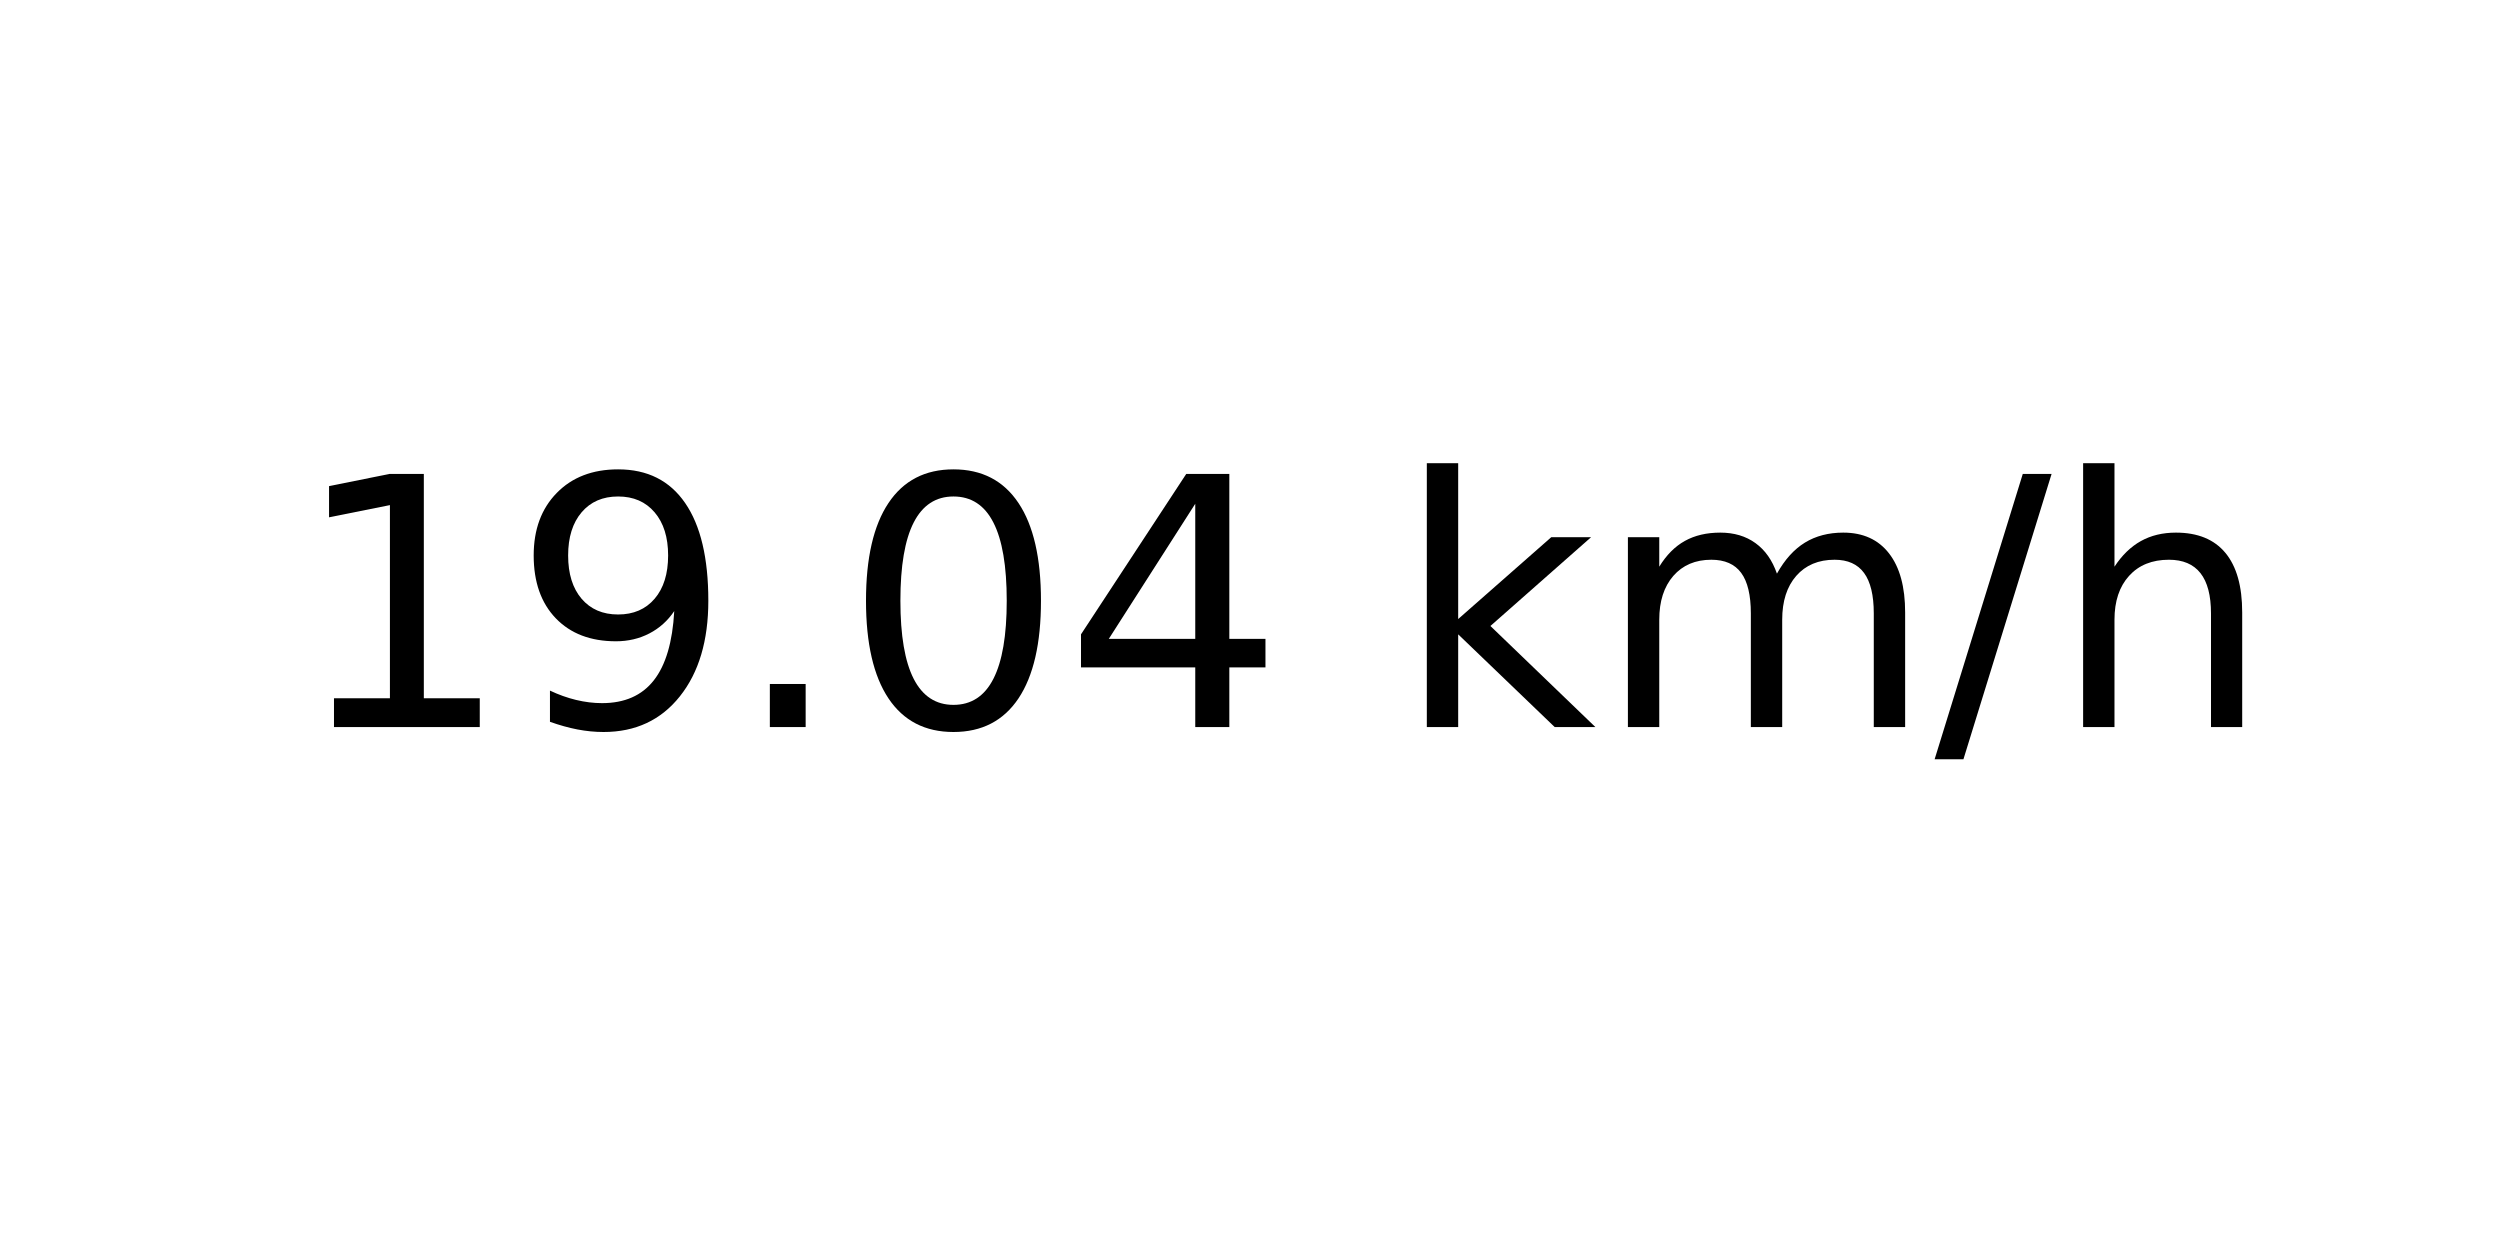
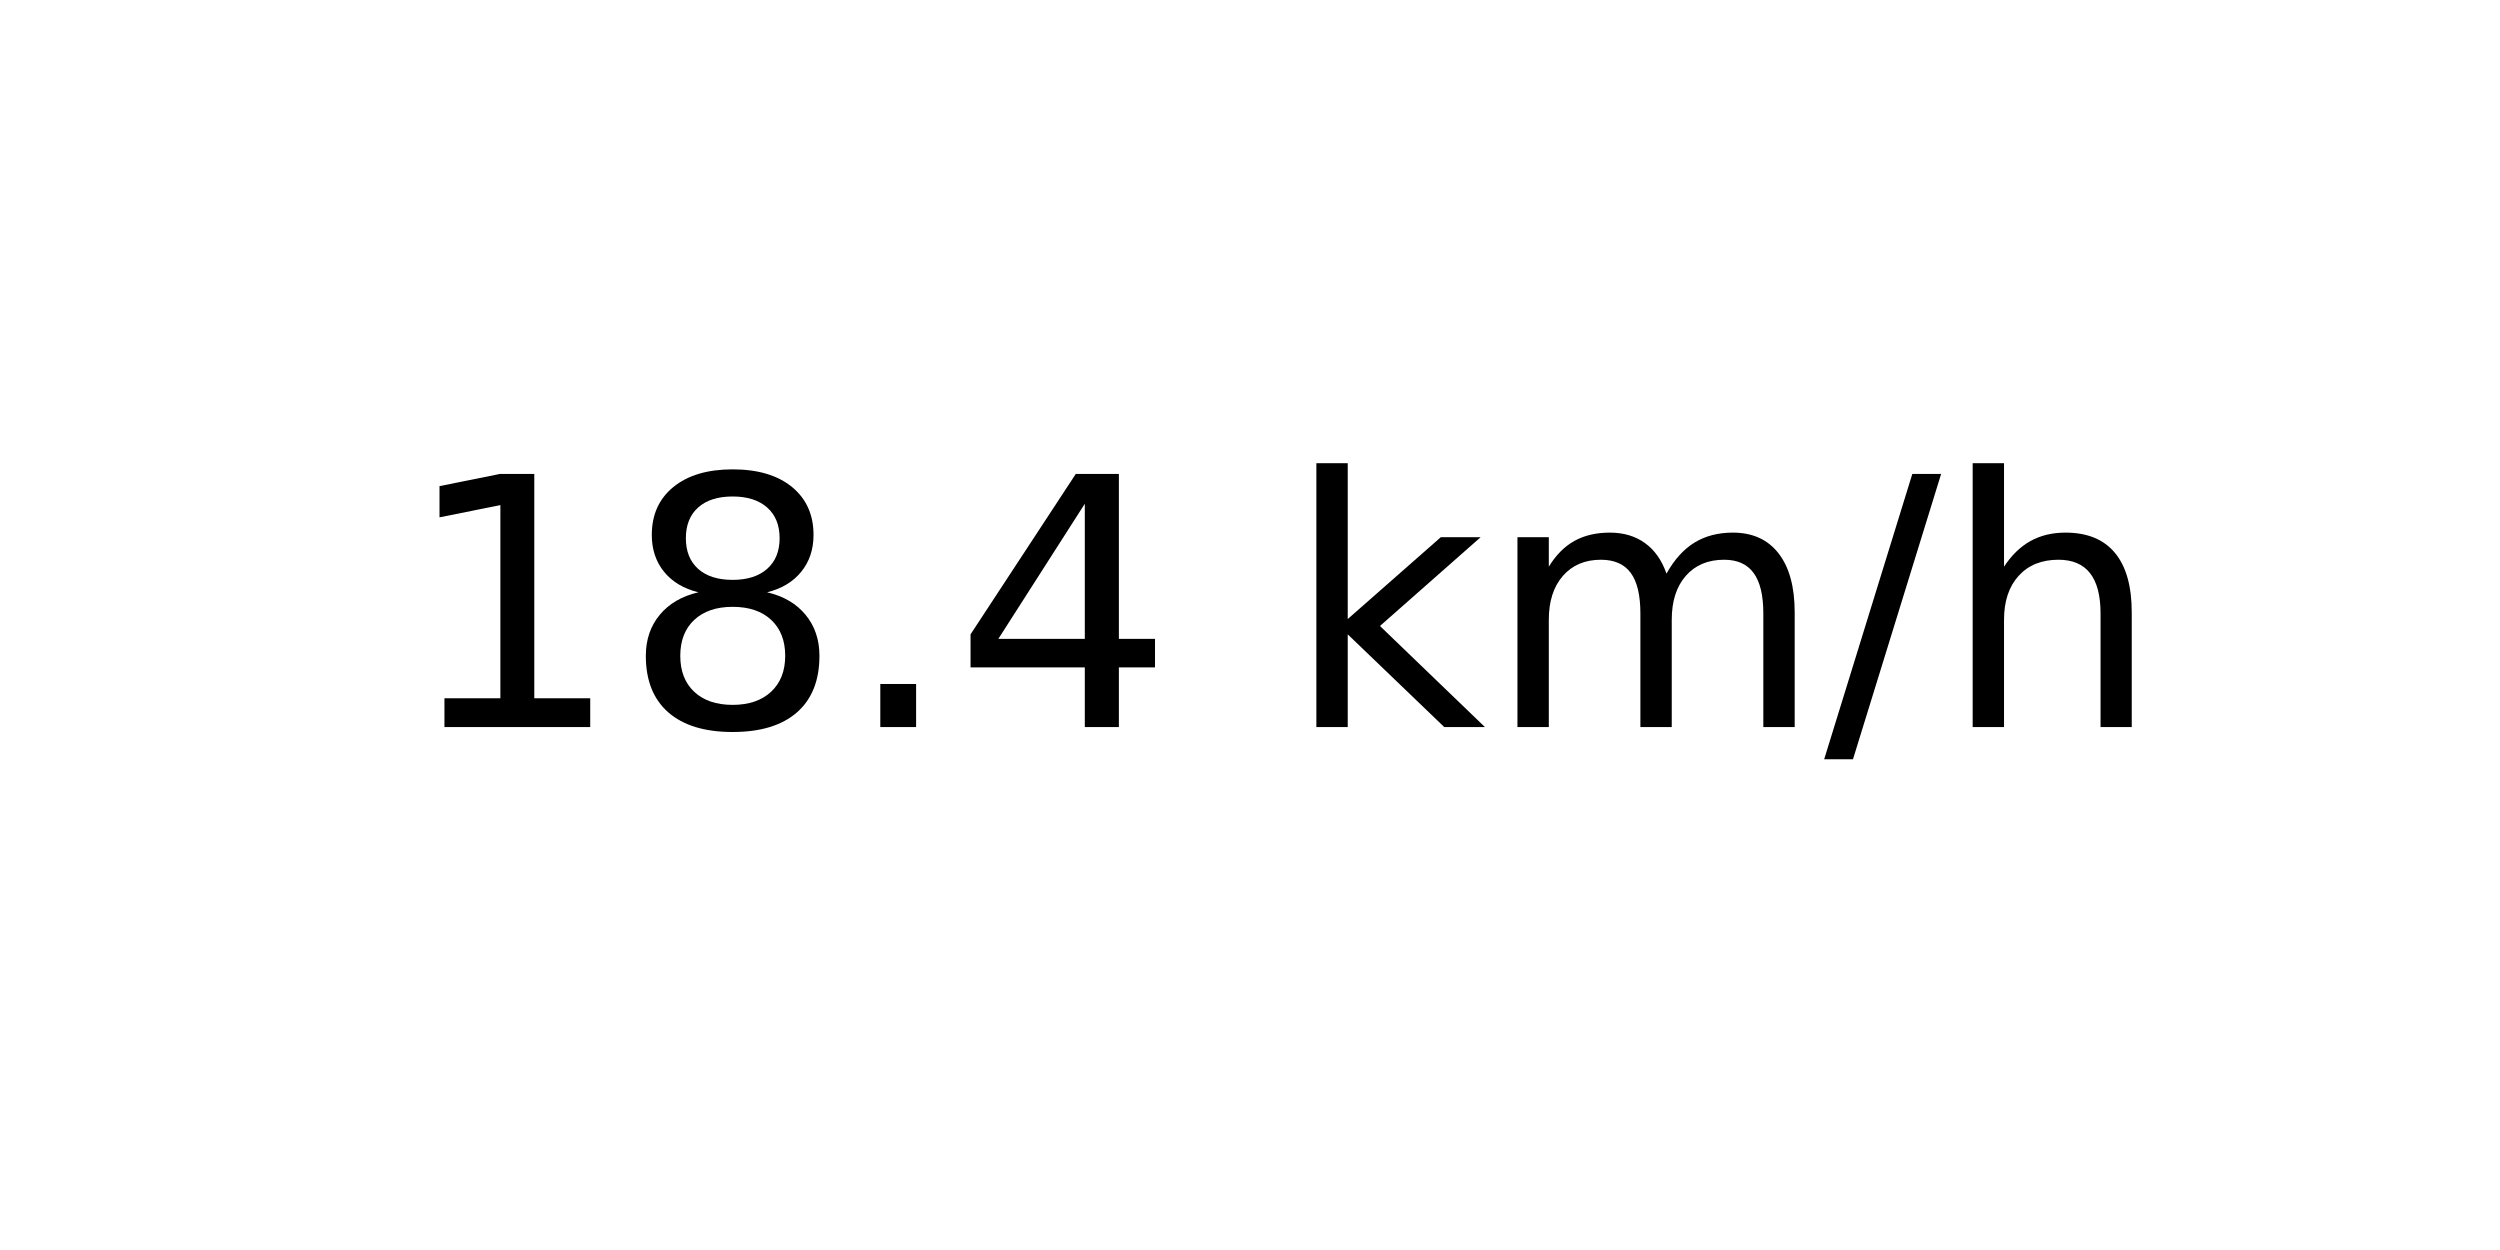
<svg xmlns="http://www.w3.org/2000/svg" xmlns:xlink="http://www.w3.org/1999/xlink" width="72pt" height="36pt" viewBox="0 0 72 36" version="1.1">
  <defs>
    <style type="text/css">*{stroke-linejoin: round; stroke-linecap: butt}</style>
  </defs>
  <g id="figure_1">
    <g id="axes_1">
      <g id="text_1">
-         <g transform="translate(8.378125 20.93937) scale(0.1 -0.1)">
+         <g transform="translate(11.55937 20.93937) scale(0.1 -0.1)">
          <defs>
            <path id="DejaVuSans-31" d="M 794 531  L 1825 531  L 1825 4091  L 703 3866  L 703 4441  L 1819 4666  L 2450 4666  L 2450 531  L 3481 531  L 3481 0  L 794 0  L 794 531  z " transform="scale(0.015625)" />
-             <path id="DejaVuSans-39" d="M 703 97  L 703 672  Q 941 559 1184 500  Q 1428 441 1663 441  Q 2288 441 2617 861  Q 2947 1281 2994 2138  Q 2813 1869 2534 1725  Q 2256 1581 1919 1581  Q 1219 1581 811 2004  Q 403 2428 403 3163  Q 403 3881 828 4315  Q 1253 4750 1959 4750  Q 2769 4750 3195 4129  Q 3622 3509 3622 2328  Q 3622 1225 3098 567  Q 2575 -91 1691 -91  Q 1453 -91 1209 -44  Q 966 3 703 97  z M 1959 2075  Q 2384 2075 2632 2365  Q 2881 2656 2881 3163  Q 2881 3666 2632 3958  Q 2384 4250 1959 4250  Q 1534 4250 1286 3958  Q 1038 3666 1038 3163  Q 1038 2656 1286 2365  Q 1534 2075 1959 2075  z " transform="scale(0.015625)" />
+             <path id="DejaVuSans-38" d="M 2034 2216  Q 1584 2216 1326 1975  Q 1069 1734 1069 1313  Q 1069 891 1326 650  Q 1584 409 2034 409  Q 2484 409 2743 651  Q 3003 894 3003 1313  Q 3003 1734 2745 1975  Q 2488 2216 2034 2216  z M 1403 2484  Q 997 2584 770 2862  Q 544 3141 544 3541  Q 544 4100 942 4425  Q 1341 4750 2034 4750  Q 2731 4750 3128 4425  Q 3525 4100 3525 3541  Q 3525 3141 3298 2862  Q 3072 2584 2669 2484  Q 3125 2378 3379 2068  Q 3634 1759 3634 1313  Q 3634 634 3220 271  Q 2806 -91 2034 -91  Q 1263 -91 848 271  Q 434 634 434 1313  Q 434 1759 690 2068  Q 947 2378 1403 2484  z M 1172 3481  Q 1172 3119 1398 2916  Q 1625 2713 2034 2713  Q 2441 2713 2670 2916  Q 2900 3119 2900 3481  Q 2900 3844 2670 4047  Q 2441 4250 2034 4250  Q 1625 4250 1398 4047  Q 1172 3844 1172 3481  z " transform="scale(0.015625)" />
            <path id="DejaVuSans-2e" d="M 684 794  L 1344 794  L 1344 0  L 684 0  L 684 794  z " transform="scale(0.015625)" />
-             <path id="DejaVuSans-30" d="M 2034 4250  Q 1547 4250 1301 3770  Q 1056 3291 1056 2328  Q 1056 1369 1301 889  Q 1547 409 2034 409  Q 2525 409 2770 889  Q 3016 1369 3016 2328  Q 3016 3291 2770 3770  Q 2525 4250 2034 4250  z M 2034 4750  Q 2819 4750 3233 4129  Q 3647 3509 3647 2328  Q 3647 1150 3233 529  Q 2819 -91 2034 -91  Q 1250 -91 836 529  Q 422 1150 422 2328  Q 422 3509 836 4129  Q 1250 4750 2034 4750  z " transform="scale(0.015625)" />
            <path id="DejaVuSans-34" d="M 2419 4116  L 825 1625  L 2419 1625  L 2419 4116  z M 2253 4666  L 3047 4666  L 3047 1625  L 3713 1625  L 3713 1100  L 3047 1100  L 3047 0  L 2419 0  L 2419 1100  L 313 1100  L 313 1709  L 2253 4666  z " transform="scale(0.015625)" />
            <path id="DejaVuSans-20" transform="scale(0.015625)" />
            <path id="DejaVuSans-6b" d="M 581 4863  L 1159 4863  L 1159 1991  L 2875 3500  L 3609 3500  L 1753 1863  L 3688 0  L 2938 0  L 1159 1709  L 1159 0  L 581 0  L 581 4863  z " transform="scale(0.015625)" />
            <path id="DejaVuSans-6d" d="M 3328 2828  Q 3544 3216 3844 3400  Q 4144 3584 4550 3584  Q 5097 3584 5394 3201  Q 5691 2819 5691 2113  L 5691 0  L 5113 0  L 5113 2094  Q 5113 2597 4934 2840  Q 4756 3084 4391 3084  Q 3944 3084 3684 2787  Q 3425 2491 3425 1978  L 3425 0  L 2847 0  L 2847 2094  Q 2847 2600 2669 2842  Q 2491 3084 2119 3084  Q 1678 3084 1418 2786  Q 1159 2488 1159 1978  L 1159 0  L 581 0  L 581 3500  L 1159 3500  L 1159 2956  Q 1356 3278 1631 3431  Q 1906 3584 2284 3584  Q 2666 3584 2933 3390  Q 3200 3197 3328 2828  z " transform="scale(0.015625)" />
            <path id="DejaVuSans-2f" d="M 1625 4666  L 2156 4666  L 531 -594  L 0 -594  L 1625 4666  z " transform="scale(0.015625)" />
            <path id="DejaVuSans-68" d="M 3513 2113  L 3513 0  L 2938 0  L 2938 2094  Q 2938 2591 2744 2837  Q 2550 3084 2163 3084  Q 1697 3084 1428 2787  Q 1159 2491 1159 1978  L 1159 0  L 581 0  L 581 4863  L 1159 4863  L 1159 2956  Q 1366 3272 1645 3428  Q 1925 3584 2291 3584  Q 2894 3584 3203 3211  Q 3513 2838 3513 2113  z " transform="scale(0.015625)" />
          </defs>
          <use xlink:href="#DejaVuSans-31" />
-           <use xlink:href="#DejaVuSans-39" x="63.623" />
+           <use xlink:href="#DejaVuSans-38" x="63.623" />
          <use xlink:href="#DejaVuSans-2e" x="127.246" />
-           <use xlink:href="#DejaVuSans-30" x="159.033" />
-           <use xlink:href="#DejaVuSans-34" x="222.656" />
-           <use xlink:href="#DejaVuSans-20" x="286.279" />
-           <use xlink:href="#DejaVuSans-6b" x="318.066" />
-           <use xlink:href="#DejaVuSans-6d" x="375.977" />
-           <use xlink:href="#DejaVuSans-2f" x="473.389" />
-           <use xlink:href="#DejaVuSans-68" x="507.08" />
+           <use xlink:href="#DejaVuSans-34" x="159.033" />
+           <use xlink:href="#DejaVuSans-20" x="222.656" />
+           <use xlink:href="#DejaVuSans-6b" x="254.443" />
+           <use xlink:href="#DejaVuSans-6d" x="312.354" />
+           <use xlink:href="#DejaVuSans-2f" x="409.766" />
+           <use xlink:href="#DejaVuSans-68" x="443.457" />
        </g>
      </g>
    </g>
  </g>
</svg>
